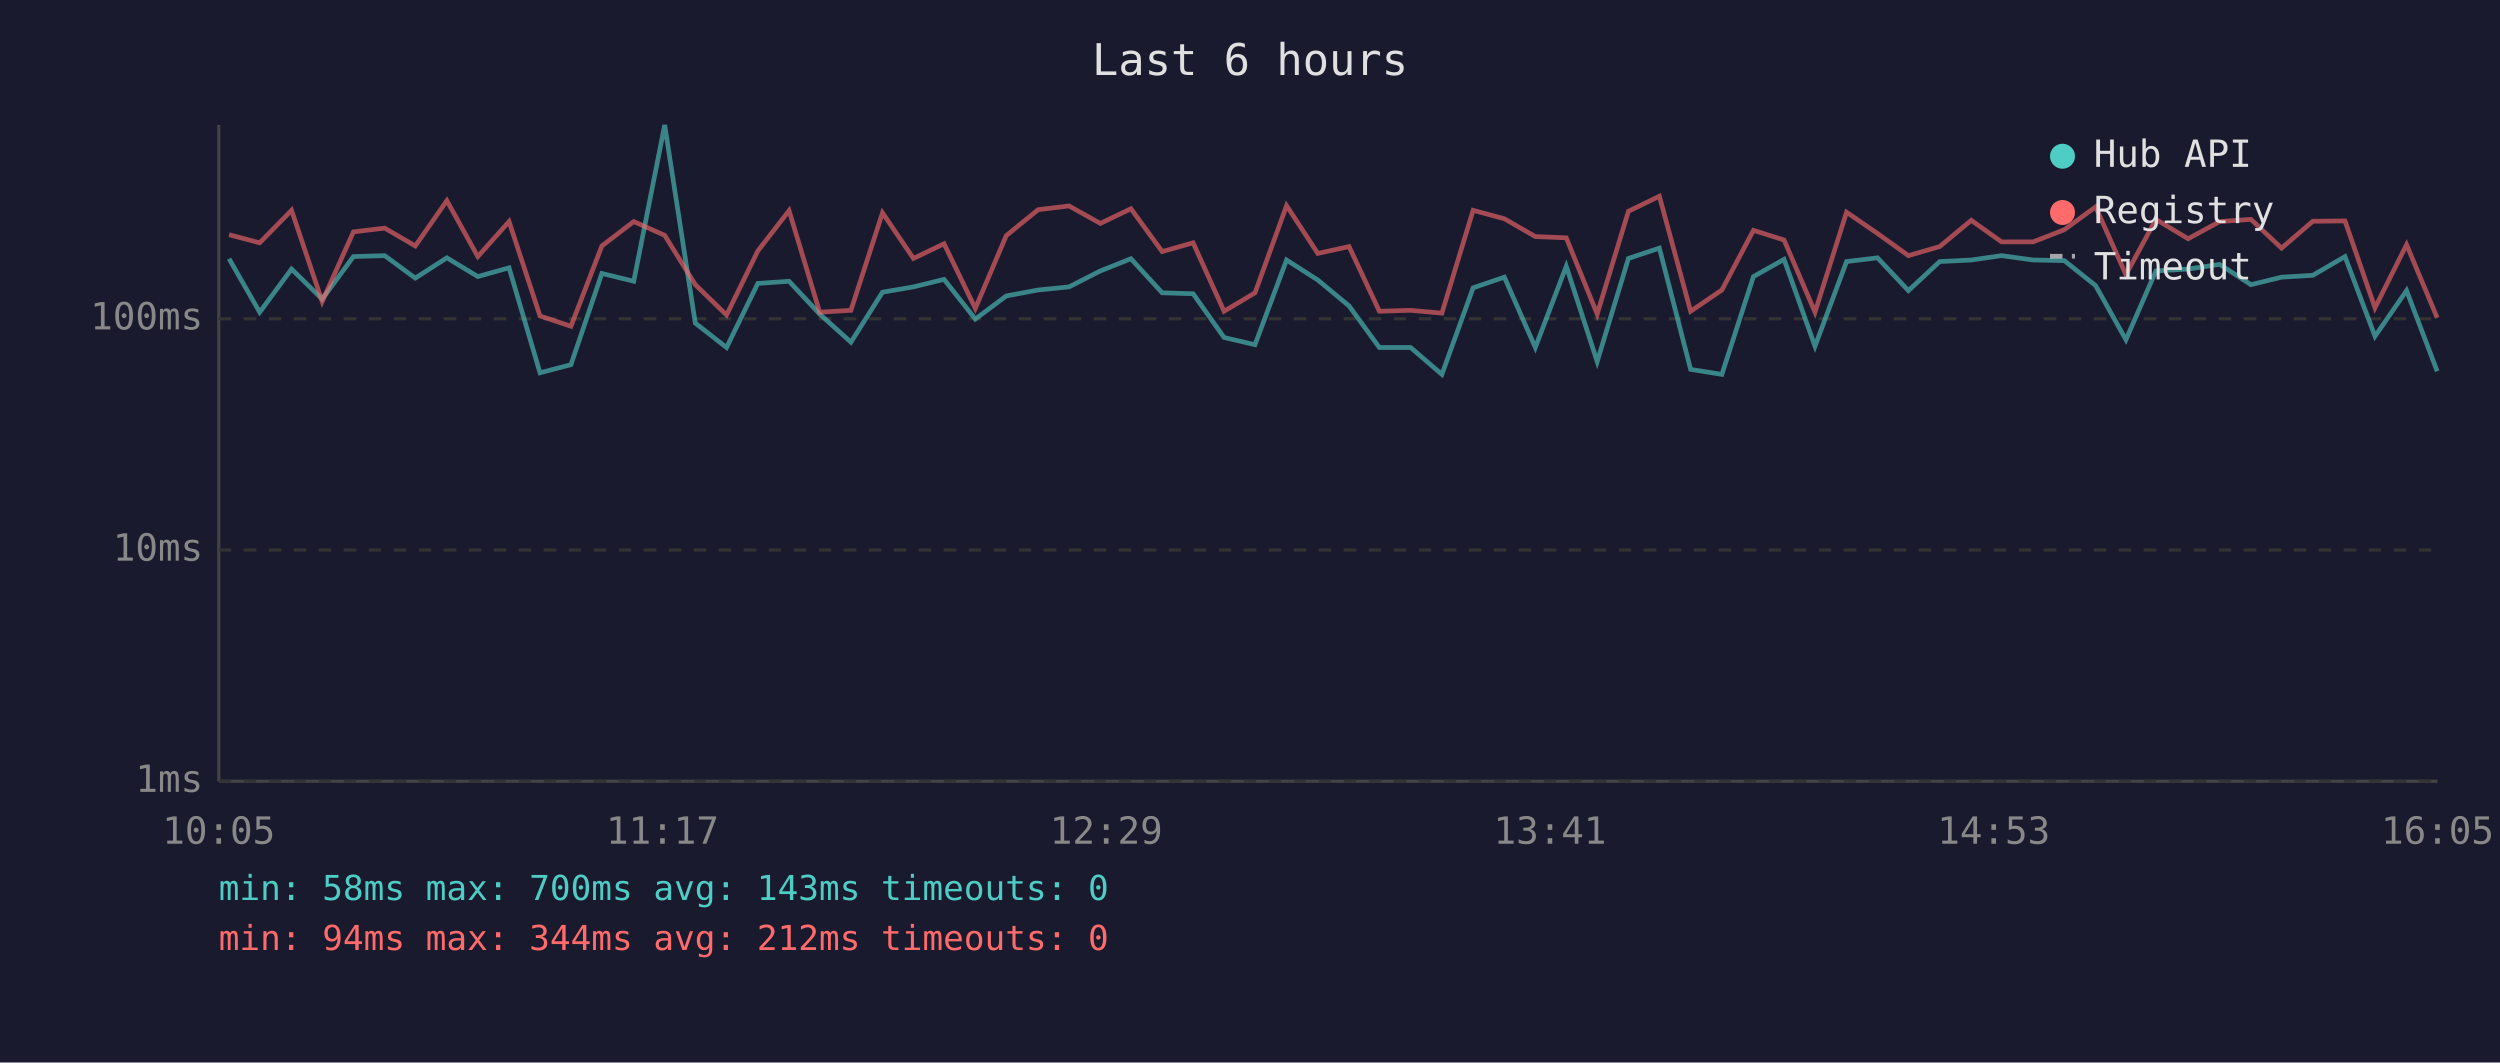
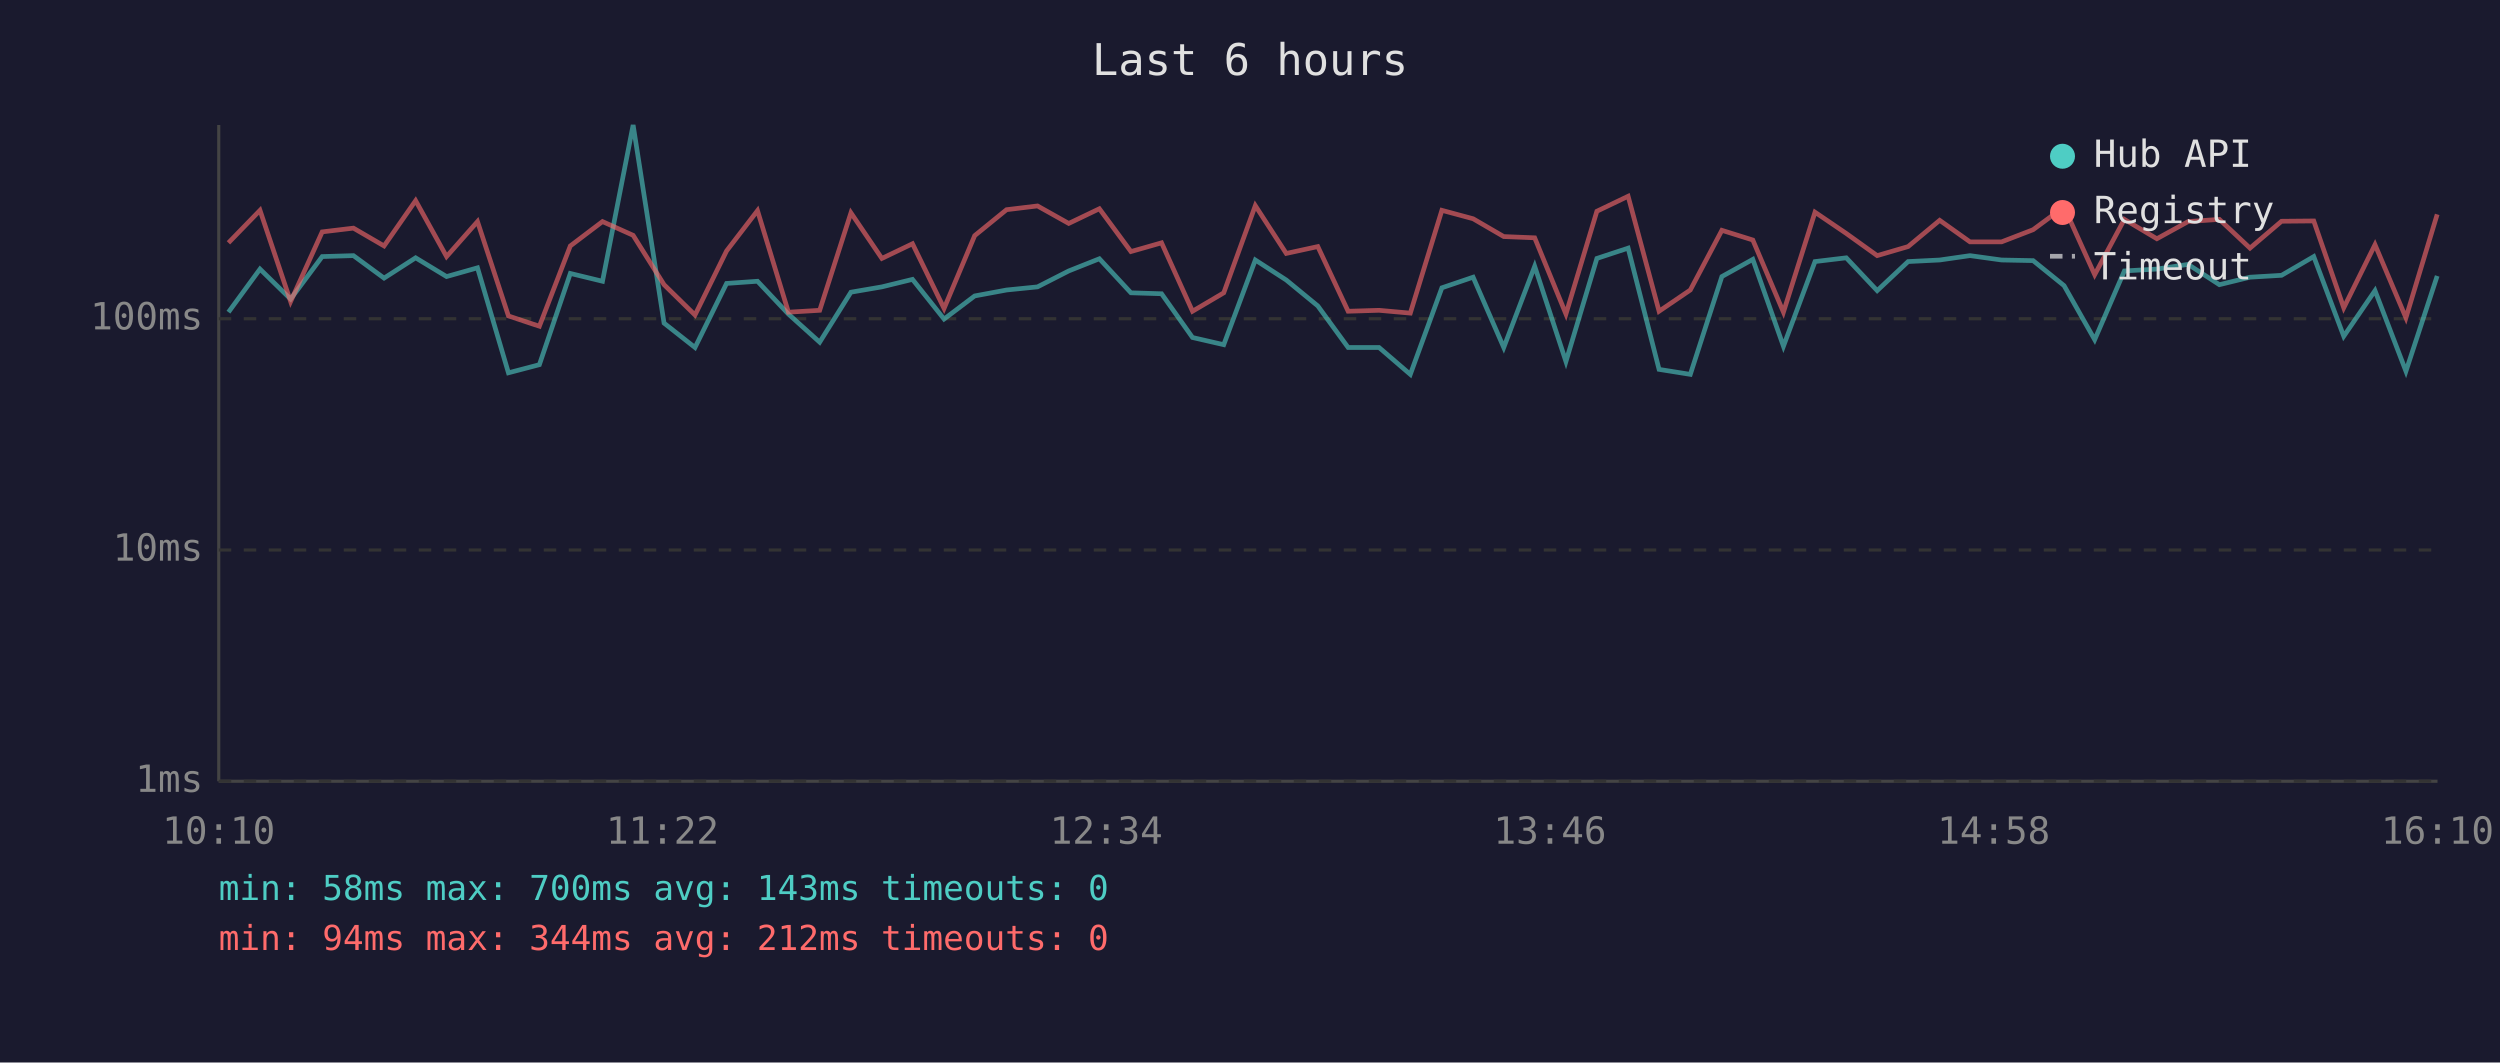
<svg xmlns="http://www.w3.org/2000/svg" viewBox="0 0 800 340" font-family="monospace" font-size="12">
  <rect width="800" height="340" fill="#1a1a2e" />
  <text x="400" y="24" fill="#e0e0e0" font-size="14" text-anchor="middle">Last 6 hours</text>
  <line x1="70" y1="40" x2="70" y2="250" stroke="#444" stroke-width="1" />
  <line x1="70" y1="250" x2="780" y2="250" stroke="#444" stroke-width="1" />
  <line x1="70" y1="250" x2="780" y2="250" stroke="#333" stroke-width="1" stroke-dasharray="4" />
  <text x="65" y="250" fill="#888" text-anchor="end" dominant-baseline="middle">1ms</text>
  <line x1="70" y1="176" x2="780" y2="176" stroke="#333" stroke-width="1" stroke-dasharray="4" />
  <text x="65" y="176" fill="#888" text-anchor="end" dominant-baseline="middle">10ms</text>
  <line x1="70" y1="102" x2="780" y2="102" stroke="#333" stroke-width="1" stroke-dasharray="4" />
  <text x="65" y="102" fill="#888" text-anchor="end" dominant-baseline="middle">100ms</text>
-   <text x="70" y="270" fill="#888" text-anchor="middle">10:05</text>
-   <text x="212" y="270" fill="#888" text-anchor="middle">11:17</text>
-   <text x="354" y="270" fill="#888" text-anchor="middle">12:29</text>
-   <text x="496" y="270" fill="#888" text-anchor="middle">13:41</text>
-   <text x="638" y="270" fill="#888" text-anchor="middle">14:53</text>
-   <text x="780" y="270" fill="#888" text-anchor="middle">16:05</text>
-   <polyline points="73.3,82.8 83.1,99.9 93.3,86.1 103.1,95.7 113.1,82.1 123.1,81.8 132.9,89.0 143.0,82.5 152.9,88.5 162.9,85.7 172.8,119.3 182.7,116.7 192.6,87.5 202.8,90.0 212.7,40.0 222.5,103.4 232.5,111.2 242.5,90.7 252.5,90.0 262.3,100.5 272.3,109.5 282.4,93.5 292.3,91.8 302.1,89.4 312.1,102.1 322.0,94.7 332.2,92.8 342.1,91.8 352.1,86.7 361.9,82.8 371.9,93.7 381.8,94.0 391.7,108.0 401.6,110.3 411.7,83.2 421.7,89.6 431.7,97.9 441.4,111.2 451.4,111.2 461.4,119.8 471.4,92.1 481.4,88.7 491.3,111.2 501.2,85.2 511.1,115.7 521.1,82.7 531.0,79.4 541.0,118.2 551.0,119.8 561.1,88.5 570.9,83.0 580.8,110.8 590.9,83.7 600.8,82.5 610.7,93.0 620.7,83.7 630.8,83.2 640.5,81.8 650.6,83.2 660.6,83.4 670.6,91.4 680.3,108.7 689.9,86.7 700.2,86.1 710.3,84.6 720.3,91.1 730.1,88.7 740.1,88.1 750.4,82.1 760.0,107.6 770.1,93.0 779.9,118.8" fill="none" stroke="#4ecdc4" stroke-width="1.5" opacity="0.6" />
-   <polyline points="73.3,75.1 83.1,77.7 93.3,67.3 103.1,96.5 113.1,74.2 123.1,73.0 132.9,78.7 143.0,64.2 152.9,82.1 162.9,70.9 172.8,101.1 182.7,104.4 192.6,78.7 202.8,70.9 212.7,75.3 222.5,91.1 232.5,100.8 242.5,80.3 252.5,67.4 262.3,99.9 272.3,99.3 282.4,68.1 292.3,82.7 302.1,78.0 312.1,98.7 322.0,75.4 332.2,67.1 342.1,65.9 352.1,71.5 361.9,66.8 371.9,80.5 381.8,77.7 391.7,99.6 401.6,93.7 411.7,65.8 421.7,81.1 431.7,78.9 441.4,99.6 451.4,99.3 461.4,100.2 471.4,67.3 481.4,70.0 491.3,75.7 501.2,76.1 511.1,100.5 521.1,67.6 531.0,62.8 541.0,99.6 551.0,92.8 561.1,73.7 570.9,76.8 580.8,99.9 590.9,67.9 600.8,74.7 610.7,81.8 620.7,78.9 630.8,70.5 640.5,77.4 650.6,77.4 660.6,73.5 670.6,66.2 680.3,87.9 689.9,70.2 700.2,76.4 710.3,70.9 720.3,70.2 730.1,79.4 740.1,70.8 750.4,70.7 760.0,98.5 770.1,78.3 779.9,101.7" fill="none" stroke="#ff6b6b" stroke-width="1.5" opacity="0.6" />
+   <text x="70" y="270" fill="#888" text-anchor="middle">10:10</text>
+   <text x="212" y="270" fill="#888" text-anchor="middle">11:22</text>
+   <text x="354" y="270" fill="#888" text-anchor="middle">12:34</text>
+   <text x="496" y="270" fill="#888" text-anchor="middle">13:46</text>
+   <text x="638" y="270" fill="#888" text-anchor="middle">14:58</text>
+   <text x="780" y="270" fill="#888" text-anchor="middle">16:10</text>
+   <polyline points="73.1,99.9 83.2,86.1 93.0,95.7 103.1,82.1 113.1,81.8 122.9,89.0 133.0,82.5 142.9,88.5 152.8,85.7 162.7,119.3 172.6,116.7 182.5,87.5 192.8,90.0 202.6,40.0 212.5,103.4 222.4,111.2 232.5,90.7 242.4,90.0 252.3,100.5 262.3,109.5 272.3,93.5 282.2,91.8 292.0,89.4 302.1,102.1 311.9,94.7 322.1,92.8 332.0,91.8 342.0,86.7 351.8,82.8 361.9,93.7 371.7,94.0 381.6,108.0 391.6,110.3 401.7,83.2 411.6,89.6 421.7,97.9 431.4,111.2 441.3,111.2 451.3,119.8 461.4,92.1 471.4,88.7 481.2,111.2 491.1,85.2 501.1,115.7 511.0,82.7 521.0,79.4 530.9,118.2 540.9,119.8 551.0,88.5 560.9,83.0 570.7,110.8 580.8,83.7 590.8,82.5 600.7,93.0 610.6,83.7 620.7,83.2 630.4,81.8 640.5,83.2 650.6,83.4 660.5,91.4 670.3,108.7 679.8,86.7 690.2,86.1 700.2,84.6 710.2,91.1 720.0,88.7 730.1,88.1 740.4,82.1 750.0,107.6 760.0,93.0 769.9,118.8 779.9,88.3" fill="none" stroke="#4ecdc4" stroke-width="1.5" opacity="0.6" />
+   <polyline points="73.1,77.7 83.2,67.3 93.0,96.5 103.1,74.2 113.1,73.0 122.9,78.7 133.0,64.2 142.9,82.1 152.8,70.9 162.7,101.1 172.6,104.4 182.5,78.7 192.8,70.9 202.6,75.3 212.5,91.1 222.4,100.8 232.5,80.3 242.4,67.4 252.3,99.9 262.3,99.3 272.3,68.1 282.2,82.7 292.0,78.0 302.1,98.7 311.9,75.4 322.1,67.1 332.0,65.9 342.0,71.5 351.8,66.8 361.9,80.5 371.7,77.7 381.6,99.6 391.6,93.7 401.7,65.8 411.6,81.1 421.7,78.9 431.4,99.6 441.3,99.3 451.3,100.2 461.4,67.3 471.4,70.0 481.2,75.7 491.1,76.1 501.1,100.5 511.0,67.6 521.0,62.8 530.9,99.6 540.9,92.8 551.0,73.7 560.9,76.8 570.7,99.9 580.8,67.9 590.8,74.7 600.7,81.8 610.6,78.9 620.7,70.5 630.4,77.4 640.5,77.4 650.6,73.5 660.5,66.2 670.3,87.9 679.8,70.2 690.2,76.4 700.2,70.9 710.2,70.2 720.0,79.4 730.1,70.8 740.4,70.7 750.0,98.5 760.0,78.3 769.9,101.7 779.9,68.6" fill="none" stroke="#ff6b6b" stroke-width="1.5" opacity="0.6" />
  <circle cx="660" cy="50" r="4" fill="#4ecdc4" />
  <text x="670" y="50" fill="#e0e0e0" dominant-baseline="middle">Hub API</text>
  <circle cx="660" cy="68" r="4" fill="#ff6b6b" />
  <text x="670" y="68" fill="#e0e0e0" dominant-baseline="middle">Registry</text>
  <line x1="656" y1="82" x2="664" y2="82" stroke="#e0e0e0" stroke-width="1.5" stroke-dasharray="4,3" opacity="0.7" />
  <text x="670" y="86" fill="#e0e0e0" dominant-baseline="middle">Timeout</text>
  <text x="70" y="288" fill="#4ecdc4" font-size="11">min: 58ms  max: 700ms  avg: 143ms  timeouts: 0</text>
  <text x="70" y="304" fill="#ff6b6b" font-size="11">min: 94ms  max: 344ms  avg: 212ms  timeouts: 0</text>
</svg>
